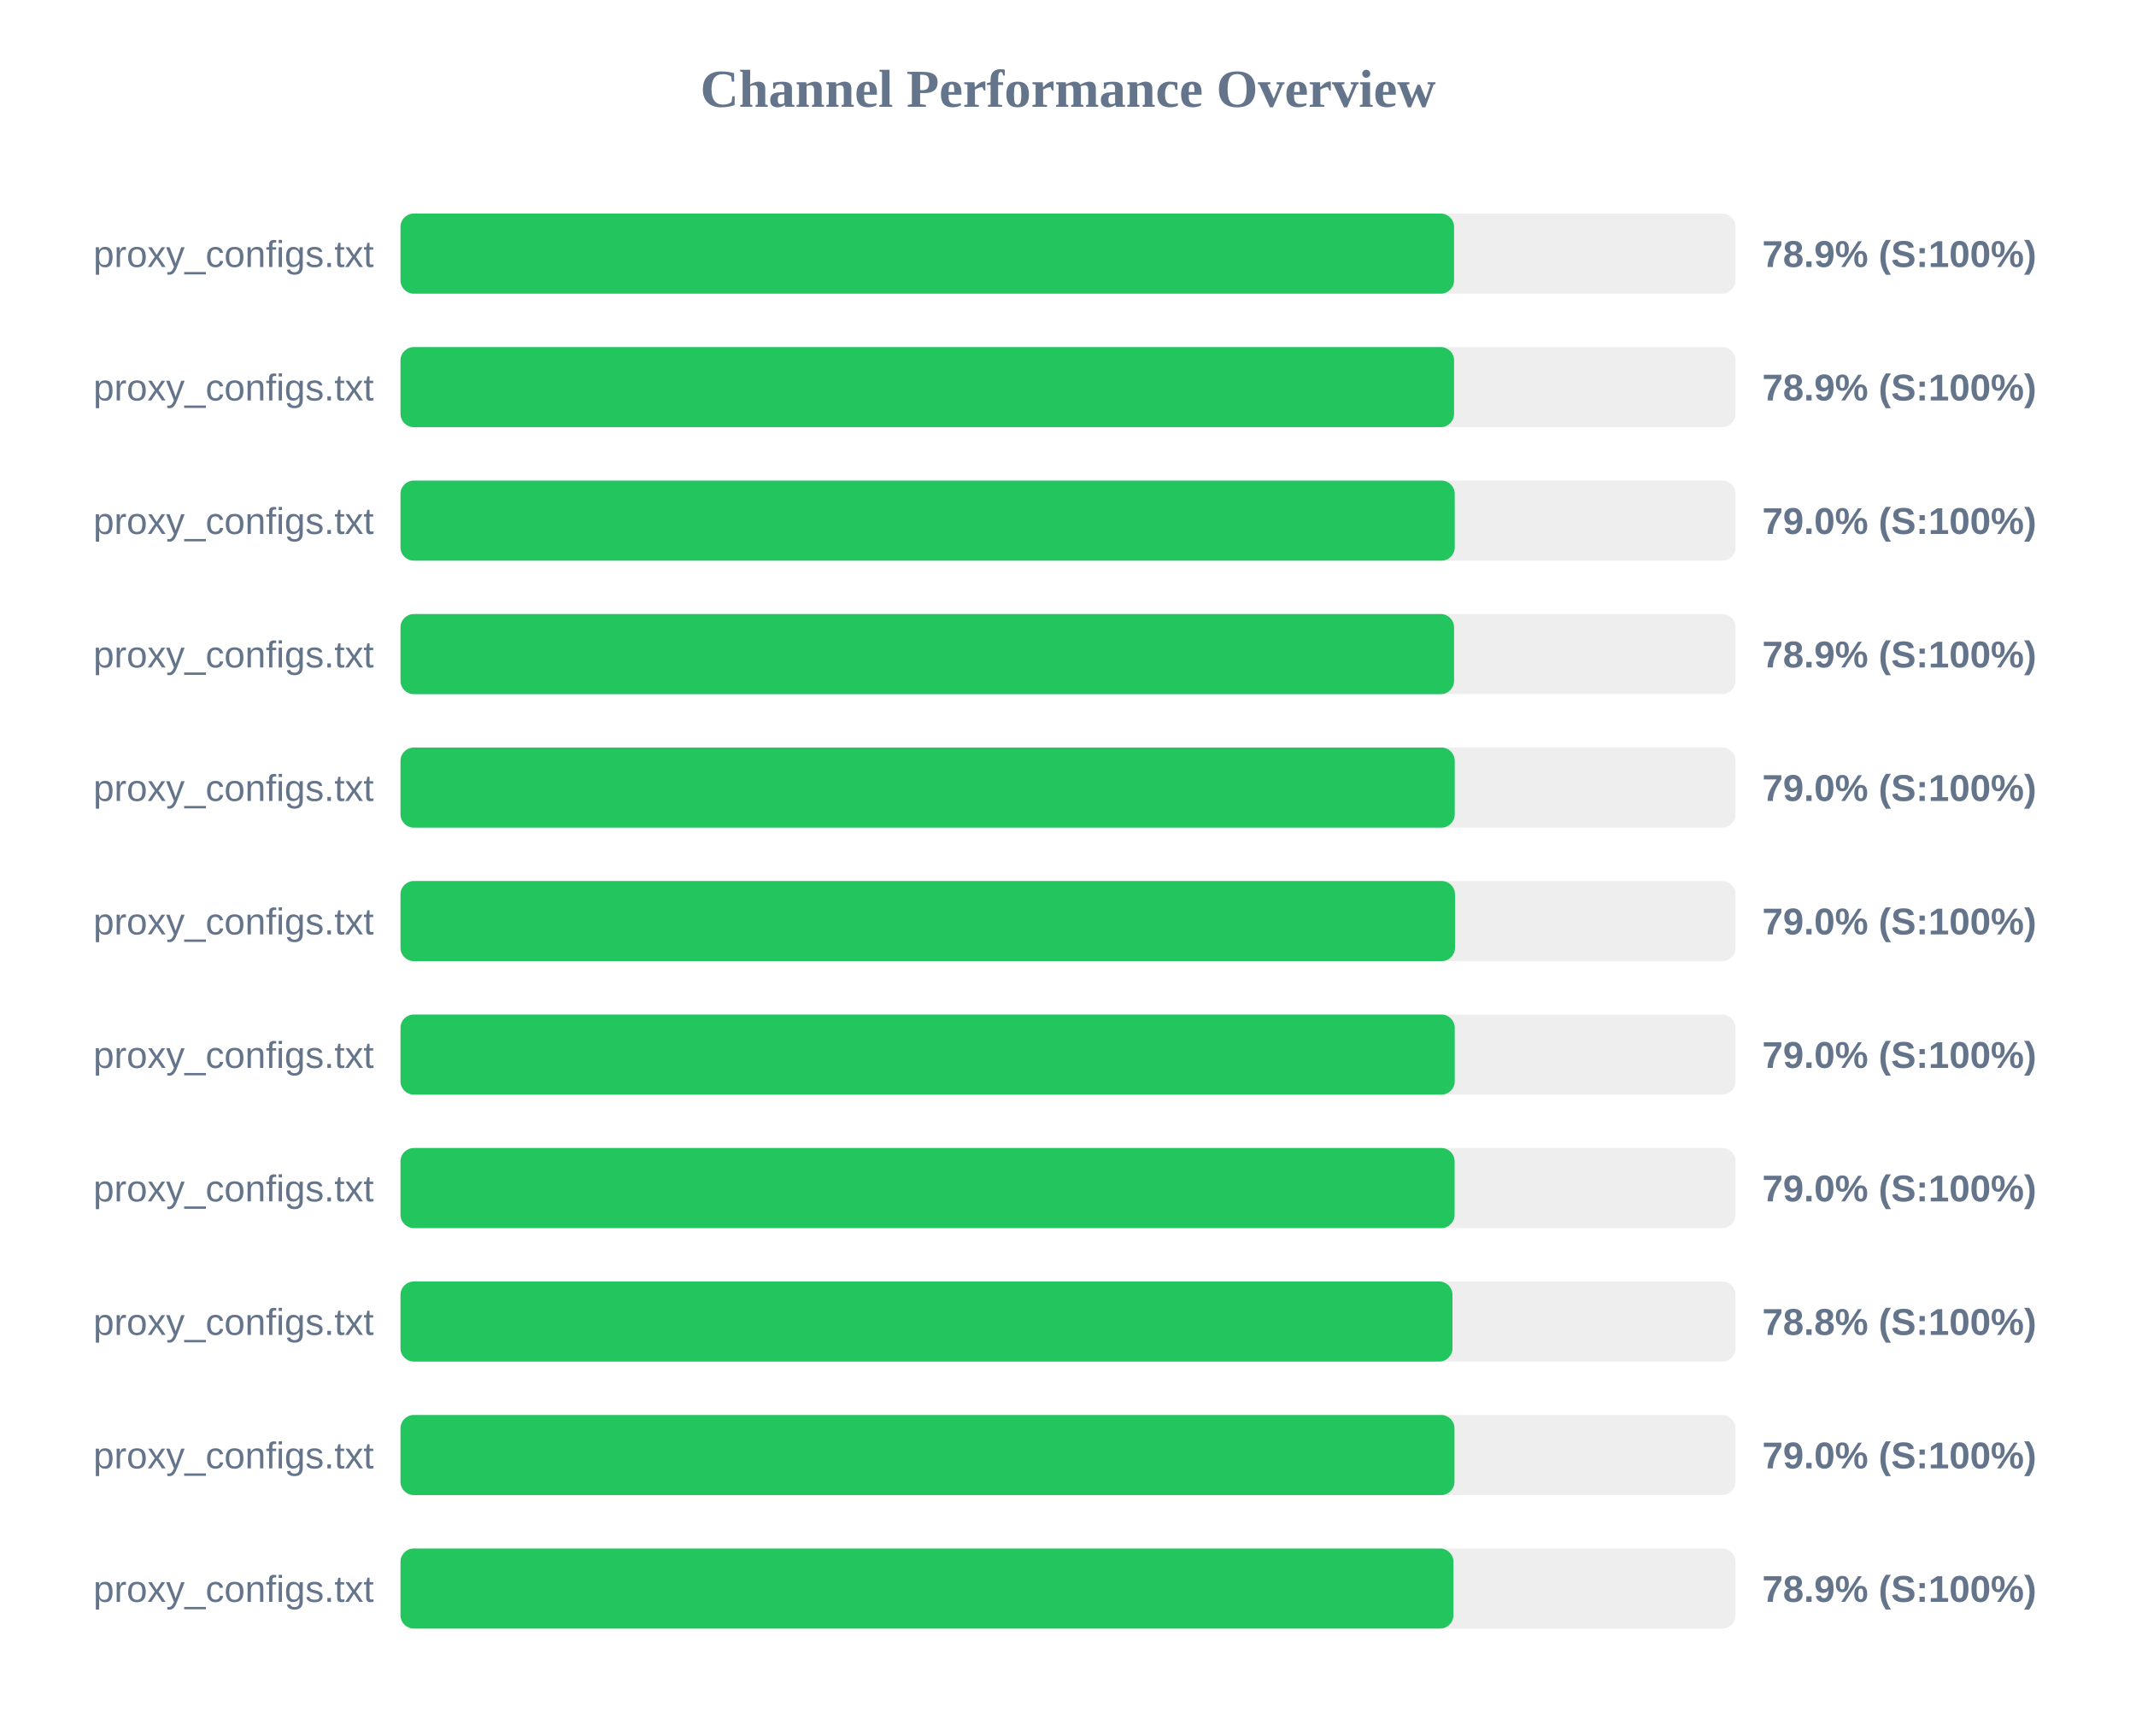
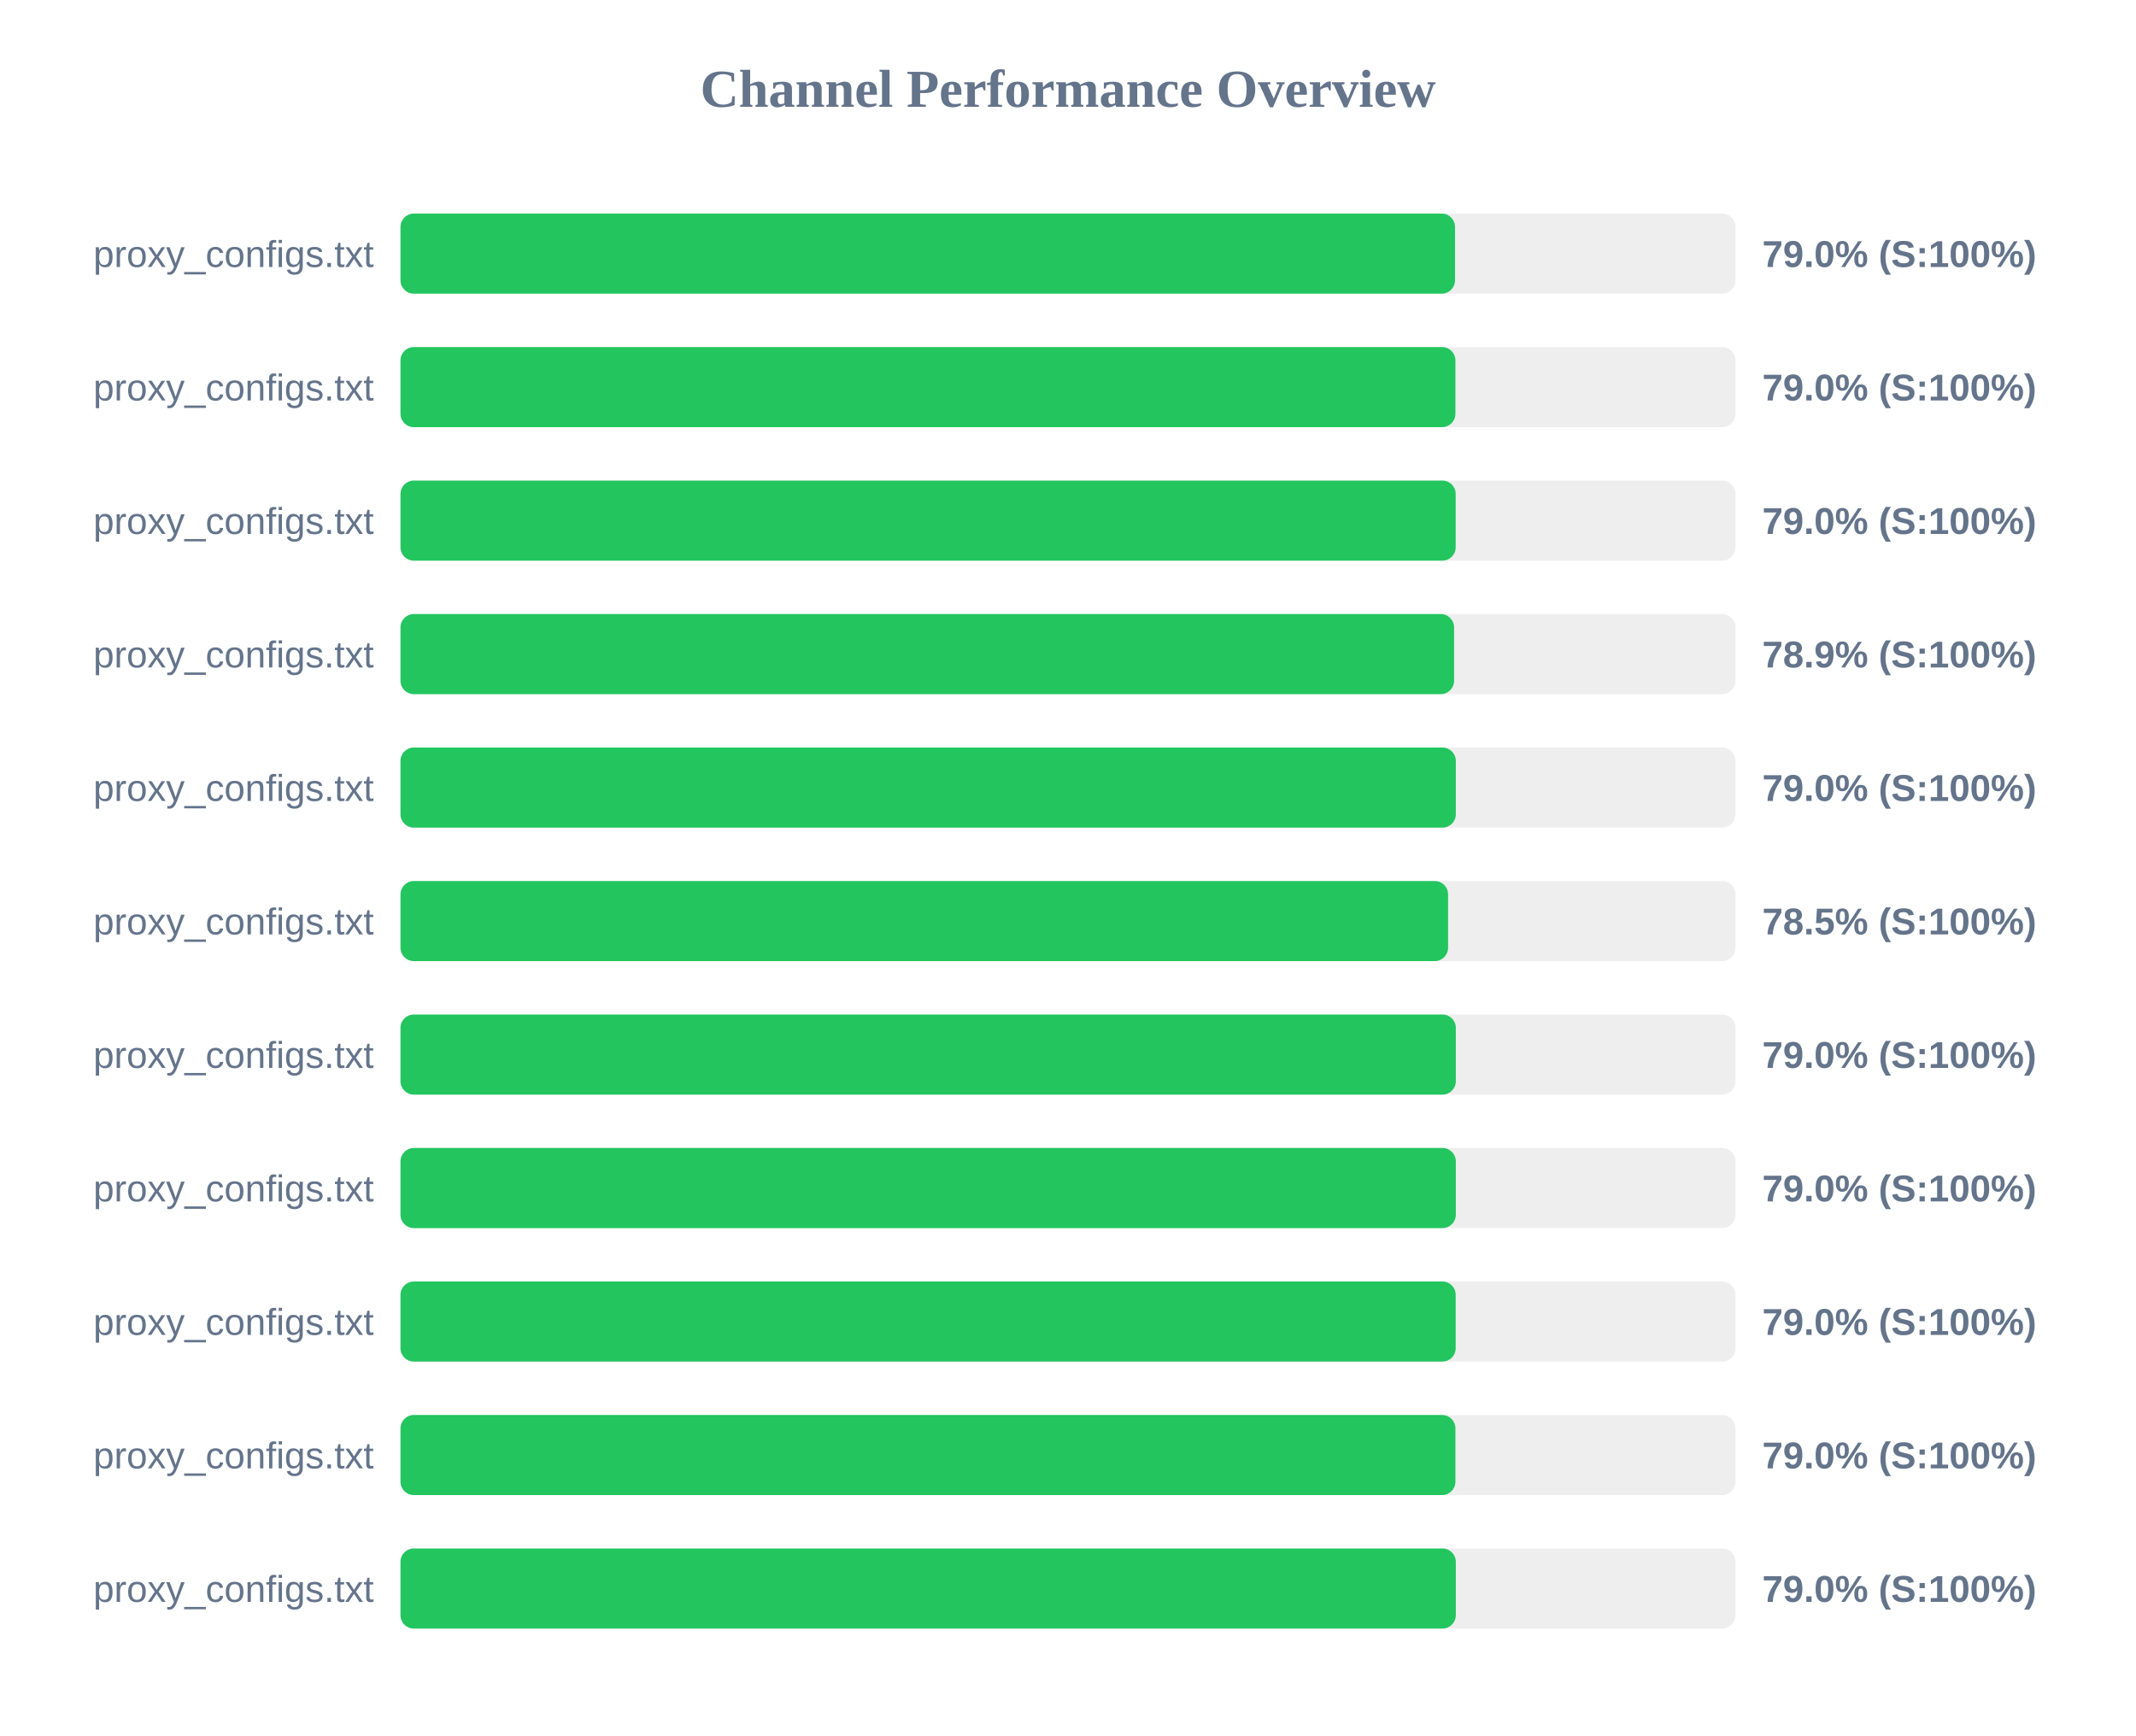
<svg xmlns="http://www.w3.org/2000/svg" width="800" height="650" version="1.1">
  <style>
        .row { font: 14px Arial; fill: #64748b; }
        .score { font: bold 14px Arial; fill: #64748b; }
    </style>
  <text x="400" y="40" text-anchor="middle" font-size="20px" font-weight="bold" fill="#64748b">Channel Performance Overview</text>
  <rect x="150" y="80" width="500" height="30" fill="#eee" rx="5" />
-   <rect x="150" y="80" width="394.6" height="30" fill="#22c55e" rx="5" />
+   <rect x="150" y="80" width="394.95" height="30" fill="#22c55e" rx="5" />
  <text x="140" y="100" text-anchor="end" class="row">proxy_configs.txt</text>
-   <text x="660" y="100" text-anchor="start" class="score">78.9% (S:100%)</text>
+   <text x="660" y="100" text-anchor="start" class="score">79.0% (S:100%)</text>
  <rect x="150" y="130" width="500" height="30" fill="#eee" rx="5" />
-   <rect x="150" y="130" width="394.6" height="30" fill="#22c55e" rx="5" />
+   <rect x="150" y="130" width="395.1" height="30" fill="#22c55e" rx="5" />
  <text x="140" y="150" text-anchor="end" class="row">proxy_configs.txt</text>
-   <text x="660" y="150" text-anchor="start" class="score">78.9% (S:100%)</text>
+   <text x="660" y="150" text-anchor="start" class="score">79.0% (S:100%)</text>
  <rect x="150" y="180" width="500" height="30" fill="#eee" rx="5" />
-   <rect x="150" y="180" width="394.85" height="30" fill="#22c55e" rx="5" />
+   <rect x="150" y="180" width="395.2" height="30" fill="#22c55e" rx="5" />
  <text x="140" y="200" text-anchor="end" class="row">proxy_configs.txt</text>
  <text x="660" y="200" text-anchor="start" class="score">79.0% (S:100%)</text>
  <rect x="150" y="230" width="500" height="30" fill="#eee" rx="5" />
  <rect x="150" y="230" width="394.6" height="30" fill="#22c55e" rx="5" />
  <text x="140" y="250" text-anchor="end" class="row">proxy_configs.txt</text>
  <text x="660" y="250" text-anchor="start" class="score">78.9% (S:100%)</text>
  <rect x="150" y="280" width="500" height="30" fill="#eee" rx="5" />
-   <rect x="150" y="280" width="394.85" height="30" fill="#22c55e" rx="5" />
+   <rect x="150" y="280" width="395.25" height="30" fill="#22c55e" rx="5" />
  <text x="140" y="300" text-anchor="end" class="row">proxy_configs.txt</text>
  <text x="660" y="300" text-anchor="start" class="score">79.0% (S:100%)</text>
  <rect x="150" y="330" width="500" height="30" fill="#eee" rx="5" />
-   <rect x="150" y="330" width="394.95" height="30" fill="#22c55e" rx="5" />
+   <rect x="150" y="330" width="392.35" height="30" fill="#22c55e" rx="5" />
  <text x="140" y="350" text-anchor="end" class="row">proxy_configs.txt</text>
-   <text x="660" y="350" text-anchor="start" class="score">79.0% (S:100%)</text>
+   <text x="660" y="350" text-anchor="start" class="score">78.5% (S:100%)</text>
  <rect x="150" y="380" width="500" height="30" fill="#eee" rx="5" />
-   <rect x="150" y="380" width="394.85" height="30" fill="#22c55e" rx="5" />
+   <rect x="150" y="380" width="395.25" height="30" fill="#22c55e" rx="5" />
  <text x="140" y="400" text-anchor="end" class="row">proxy_configs.txt</text>
  <text x="660" y="400" text-anchor="start" class="score">79.0% (S:100%)</text>
  <rect x="150" y="430" width="500" height="30" fill="#eee" rx="5" />
-   <rect x="150" y="430" width="394.8" height="30" fill="#22c55e" rx="5" />
+   <rect x="150" y="430" width="395.25" height="30" fill="#22c55e" rx="5" />
  <text x="140" y="450" text-anchor="end" class="row">proxy_configs.txt</text>
  <text x="660" y="450" text-anchor="start" class="score">79.0% (S:100%)</text>
  <rect x="150" y="480" width="500" height="30" fill="#eee" rx="5" />
-   <rect x="150" y="480" width="394.0" height="30" fill="#22c55e" rx="5" />
+   <rect x="150" y="480" width="395.2" height="30" fill="#22c55e" rx="5" />
  <text x="140" y="500" text-anchor="end" class="row">proxy_configs.txt</text>
-   <text x="660" y="500" text-anchor="start" class="score">78.8% (S:100%)</text>
+   <text x="660" y="500" text-anchor="start" class="score">79.0% (S:100%)</text>
  <rect x="150" y="530" width="500" height="30" fill="#eee" rx="5" />
-   <rect x="150" y="530" width="394.75" height="30" fill="#22c55e" rx="5" />
+   <rect x="150" y="530" width="395.1" height="30" fill="#22c55e" rx="5" />
  <text x="140" y="550" text-anchor="end" class="row">proxy_configs.txt</text>
  <text x="660" y="550" text-anchor="start" class="score">79.0% (S:100%)</text>
  <rect x="150" y="580" width="500" height="30" fill="#eee" rx="5" />
-   <rect x="150" y="580" width="394.35" height="30" fill="#22c55e" rx="5" />
+   <rect x="150" y="580" width="395.25" height="30" fill="#22c55e" rx="5" />
  <text x="140" y="600" text-anchor="end" class="row">proxy_configs.txt</text>
-   <text x="660" y="600" text-anchor="start" class="score">78.9% (S:100%)</text>
+   <text x="660" y="600" text-anchor="start" class="score">79.0% (S:100%)</text>
</svg>
